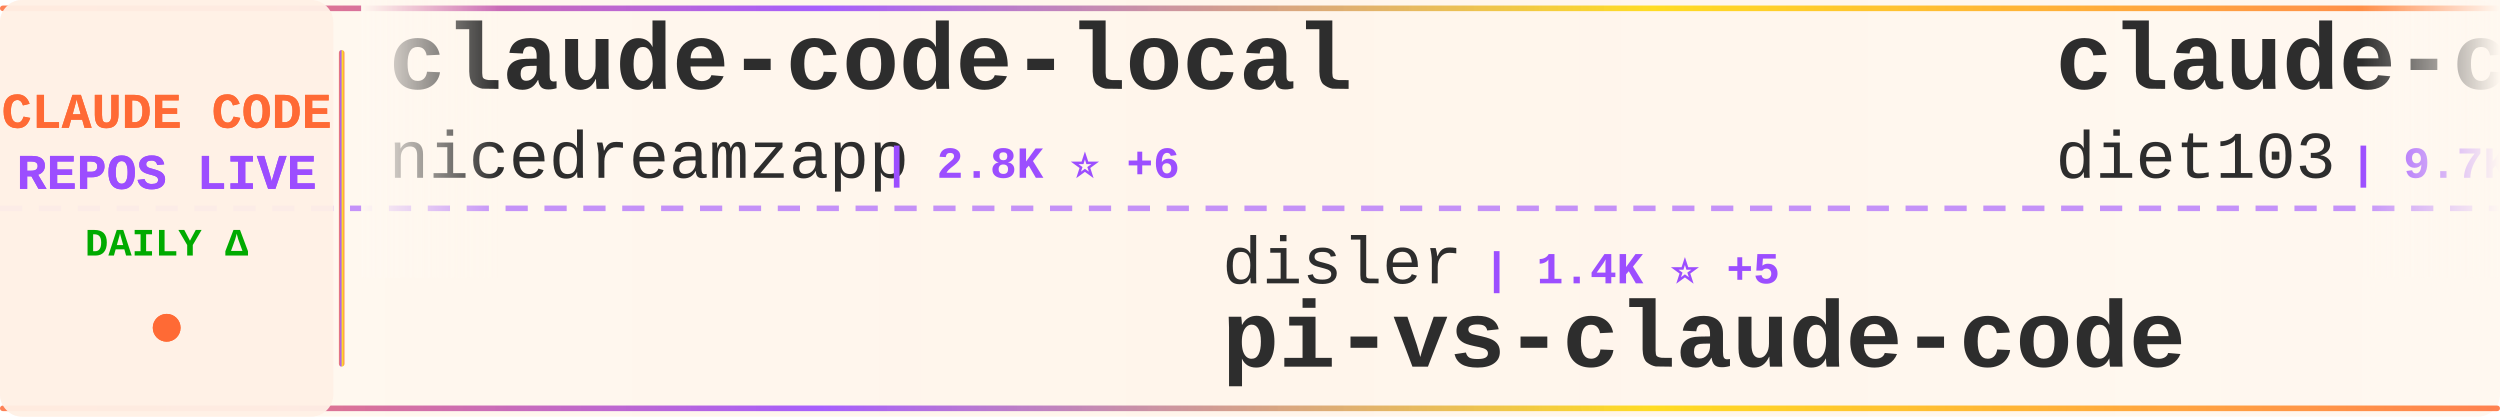
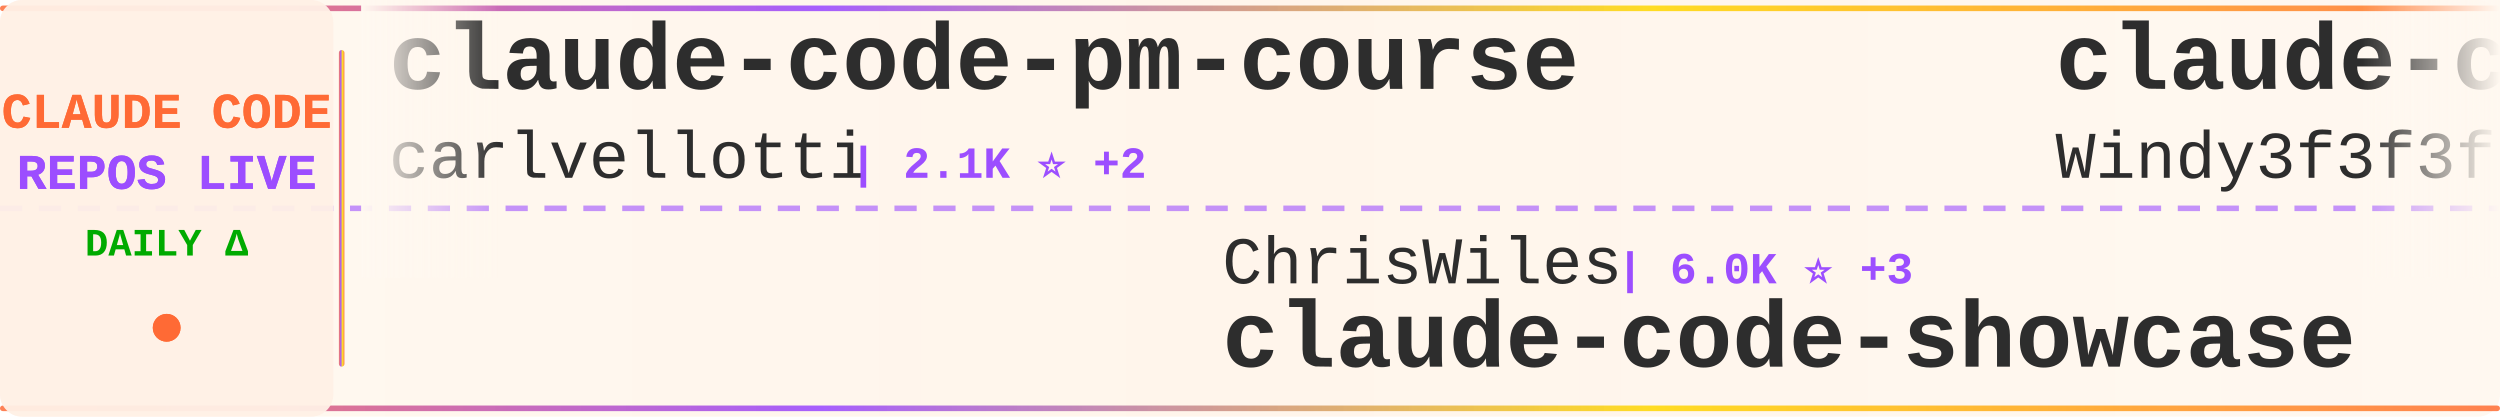
<svg xmlns="http://www.w3.org/2000/svg" width="900" height="150">
  <defs>
    <linearGradient id="tickerBg" x1="0%" y1="0%" x2="100%" y2="0%">
      <stop offset="0%" style="stop-color:#fff8f0;stop-opacity:0.98" />
      <stop offset="50%" style="stop-color:#fff5eb;stop-opacity:1" />
      <stop offset="100%" style="stop-color:#fff8f0;stop-opacity:0.98" />
    </linearGradient>
    <linearGradient id="borderGrad" x1="0%" y1="0%" x2="100%" y2="0%">
      <stop offset="0%" style="stop-color:#FF6B35;stop-opacity:0.85">
        <animate attributeName="stop-opacity" values="0.85;1;0.85" dur="2s" repeatCount="indefinite" />
      </stop>
      <stop offset="33%" style="stop-color:#9C4EFF;stop-opacity:0.9">
        <animate attributeName="stop-opacity" values="0.9;1;0.9" dur="2.2s" repeatCount="indefinite" />
      </stop>
      <stop offset="66%" style="stop-color:#FFD700;stop-opacity:0.85">
        <animate attributeName="stop-opacity" values="0.85;1;0.85" dur="1.8s" repeatCount="indefinite" />
      </stop>
      <stop offset="100%" style="stop-color:#FF6B35;stop-opacity:0.85">
        <animate attributeName="stop-opacity" values="0.85;1;0.85" dur="2s" repeatCount="indefinite" />
      </stop>
    </linearGradient>
    <filter id="textGlow">
      <feGaussianBlur stdDeviation="0.15" result="coloredBlur" />
      <feMerge>
        <feMergeNode in="coloredBlur" />
        <feMergeNode in="SourceGraphic" />
      </feMerge>
    </filter>
    <filter id="metricGlow">
      <feGaussianBlur stdDeviation="0.2" result="coloredBlur" />
      <feMerge>
        <feMergeNode in="coloredBlur" />
        <feMergeNode in="SourceGraphic" />
      </feMerge>
    </filter>
    <linearGradient id="leftFade" x1="0%" y1="0%" x2="100%" y2="0%">
      <stop offset="0%" style="stop-color:#fff8f0;stop-opacity:1" />
      <stop offset="100%" style="stop-color:#fff8f0;stop-opacity:0" />
    </linearGradient>
    <linearGradient id="rightFade" x1="0%" y1="0%" x2="100%" y2="0%">
      <stop offset="0%" style="stop-color:#fff8f0;stop-opacity:0" />
      <stop offset="100%" style="stop-color:#fff8f0;stop-opacity:1" />
    </linearGradient>
  </defs>
  <rect width="900" height="150" fill="url(#tickerBg)" rx="8" />
  <rect x="0" y="2" width="900" height="2" fill="url(#borderGrad)" rx="1" />
  <rect x="0" y="146" width="900" height="2" fill="url(#borderGrad)" rx="1" />
  <line x1="0" y1="75" x2="900" y2="75" stroke="#9C4EFF" stroke-width="2" stroke-dasharray="8 6" opacity="0.6" />
  <rect x="0" y="0" width="120" height="150" fill="#fff0e6" opacity="0.95" rx="8" />
  <text x="60" y="46" font-family="'Courier New', monospace" font-size="18" font-weight="bold" fill="#FF6B35" text-anchor="middle" filter="url(#textGlow)">
    CLAUDE CODE
  </text>
  <text x="60" y="68" font-family="'Courier New', monospace" font-size="18" font-weight="bold" fill="#9C4EFF" text-anchor="middle" filter="url(#textGlow)">
    REPOS LIVE
  </text>
  <text x="60" y="92" font-family="'Courier New', monospace" font-size="14" font-weight="bold" fill="#00aa00" text-anchor="middle">
    DAILY Δ
  </text>
  <circle cx="60" cy="118" r="5" fill="#FF6B35" filter="url(#metricGlow)">
    <animate attributeName="r" values="4;6;4" dur="1.5s" repeatCount="indefinite" />
    <animate attributeName="opacity" values="0.6;1;0.6" dur="1.5s" repeatCount="indefinite" />
  </circle>
  <rect x="122" y="18" width="2" height="114" fill="url(#borderGrad)" rx="1" />
  <clipPath id="tickerClip">
    <rect x="130" y="0" width="770" height="150" />
  </clipPath>
  <g clip-path="url(#tickerClip)">
    <g id="tickerItems">
      <animateTransform attributeName="transform" attributeType="XML" type="translate" from="0 0" to="-3000 0" dur="54s" repeatCount="indefinite" />
      <g transform="translate(0, 0)">
-         <text x="140" y="32" font-family="'Courier New', monospace" font-size="34" font-weight="bold" fill="#2d2d2d">claude-code-local</text>
-         <text x="140" y="64" font-family="'Courier New', monospace" font-size="24" font-weight="normal" fill="#2d2d2d" opacity="1.0">nicedreamzapp</text>
-         <text x="318" y="64" font-family="'Courier New', monospace" font-size="16" font-weight="bold" fill="#9C4EFF"> | 2.8K ⭐ +6</text>
+         <text x="140" y="32" font-family="'Courier New', monospace" font-size="34" font-weight="bold" fill="#2d2d2d">claude-code-pm-course</text>
+         <text x="140" y="64" font-family="'Courier New', monospace" font-size="24" font-weight="normal" fill="#2d2d2d" opacity="1.0">carlvellotti</text>
+         <text x="306" y="64" font-family="'Courier New', monospace" font-size="16" font-weight="bold" fill="#9C4EFF"> | 2.1K ⭐ +2</text>
      </g>
      <g transform="translate(300, 0)">
-         <text x="140" y="102" font-family="'Courier New', monospace" font-size="24" font-weight="normal" fill="#2d2d2d" opacity="1.0">disler</text>
-         <text x="234" y="102" font-family="'Courier New', monospace" font-size="16" font-weight="bold" fill="#9C4EFF"> | 1.4K ⭐ +5</text>
-         <text x="140" y="132" font-family="'Courier New', monospace" font-size="34" font-weight="bold" fill="#2d2d2d">pi-vs-claude-code</text>
+         <text x="140" y="102" font-family="'Courier New', monospace" font-size="24" font-weight="normal" fill="#2d2d2d" opacity="1.0">ChrisWiles</text>
+         <text x="282" y="102" font-family="'Courier New', monospace" font-size="16" font-weight="bold" fill="#9C4EFF"> | 6.0K ⭐ +3</text>
+         <text x="140" y="132" font-family="'Courier New', monospace" font-size="34" font-weight="bold" fill="#2d2d2d">claude-code-showcase</text>
      </g>
      <g transform="translate(600, 0)">
-         <text x="140" y="32" font-family="'Courier New', monospace" font-size="34" font-weight="bold" fill="#2d2d2d">claude-code-infrastructu...</text>
-         <text x="140" y="64" font-family="'Courier New', monospace" font-size="24" font-weight="normal" fill="#2d2d2d" opacity="1.0">diet103</text>
-         <text x="246" y="64" font-family="'Courier New', monospace" font-size="16" font-weight="bold" fill="#9C4EFF"> | 9.7K ⭐ +3</text>
+         <text x="140" y="32" font-family="'Courier New', monospace" font-size="34" font-weight="bold" fill="#2d2d2d">claude-code-from-scratch</text>
+         <text x="140" y="64" font-family="'Courier New', monospace" font-size="24" font-weight="normal" fill="#2d2d2d" opacity="1.0">Windy3f3f3f3f</text>
+         <text x="318" y="64" font-family="'Courier New', monospace" font-size="16" font-weight="bold" fill="#9C4EFF"> | 1.4K ⭐ +9</text>
      </g>
      <g transform="translate(900, 0)">
-         <text x="140" y="102" font-family="'Courier New', monospace" font-size="24" font-weight="normal" fill="#2d2d2d" opacity="1.0">edmund-io</text>
-         <text x="270" y="102" font-family="'Courier New', monospace" font-size="16" font-weight="bold" fill="#9C4EFF"> | 1.5K ⭐ +2</text>
-         <text x="140" y="132" font-family="'Courier New', monospace" font-size="34" font-weight="bold" fill="#2d2d2d">edmunds-claude-code</text>
+         <text x="140" y="102" font-family="'Courier New', monospace" font-size="24" font-weight="normal" fill="#2d2d2d" opacity="1.0">pedrohcgs</text>
+         <text x="270" y="102" font-family="'Courier New', monospace" font-size="16" font-weight="bold" fill="#9C4EFF"> | 1.3K ⭐ +4</text>
+         <text x="140" y="132" font-family="'Courier New', monospace" font-size="34" font-weight="bold" fill="#2d2d2d">claude-code-my-workflow</text>
      </g>
      <g transform="translate(1200, 0)">
-         <text x="140" y="32" font-family="'Courier New', monospace" font-size="34" font-weight="bold" fill="#2d2d2d">Auto-claude-code-researc...</text>
-         <text x="140" y="64" font-family="'Courier New', monospace" font-size="24" font-weight="normal" fill="#2d2d2d" opacity="1.0">wanshuiyin</text>
-         <text x="282" y="64" font-family="'Courier New', monospace" font-size="16" font-weight="bold" fill="#9C4EFF"> | 12.5K ⭐ +59</text>
+         <text x="140" y="32" font-family="'Courier New', monospace" font-size="34" font-weight="bold" fill="#2d2d2d">claude-code-security-rev...</text>
+         <text x="140" y="64" font-family="'Courier New', monospace" font-size="24" font-weight="normal" fill="#2d2d2d" opacity="1.0">anthropics</text>
+         <text x="282" y="64" font-family="'Courier New', monospace" font-size="16" font-weight="bold" fill="#9C4EFF"> | 5.3K ⭐ +8</text>
      </g>
      <g transform="translate(1500, 0)">
-         <text x="140" y="102" font-family="'Courier New', monospace" font-size="24" font-weight="normal" fill="#2d2d2d" opacity="1.0">ghuntley</text>
-         <text x="258" y="102" font-family="'Courier New', monospace" font-size="16" font-weight="bold" fill="#9C4EFF"> | 985 ⭐</text>
-         <text x="140" y="132" font-family="'Courier New', monospace" font-size="34" font-weight="bold" fill="#2d2d2d">claude-code-source-code-...</text>
+         <text x="140" y="102" font-family="'Courier New', monospace" font-size="24" font-weight="normal" fill="#2d2d2d" opacity="1.0">AprilNEA</text>
+         <text x="258" y="102" font-family="'Courier New', monospace" font-size="16" font-weight="bold" fill="#9C4EFF"> | 388 ⭐</text>
+         <text x="140" y="132" font-family="'Courier New', monospace" font-size="34" font-weight="bold" fill="#2d2d2d">claude-code-source</text>
      </g>
      <g transform="translate(1800, 0)">
-         <text x="140" y="32" font-family="'Courier New', monospace" font-size="34" font-weight="bold" fill="#2d2d2d">Claude-Code-Game-Studios</text>
-         <text x="140" y="64" font-family="'Courier New', monospace" font-size="24" font-weight="normal" fill="#2d2d2d" opacity="1.0">Donchitos</text>
-         <text x="270" y="64" font-family="'Courier New', monospace" font-size="16" font-weight="bold" fill="#9C4EFF"> | 22.0K ⭐ +47</text>
+         <text x="140" y="32" font-family="'Courier New', monospace" font-size="34" font-weight="bold" fill="#2d2d2d">claude-code-sourcemap</text>
+         <text x="140" y="64" font-family="'Courier New', monospace" font-size="24" font-weight="normal" fill="#2d2d2d" opacity="1.0">ChinaSiro</text>
+         <text x="270" y="64" font-family="'Courier New', monospace" font-size="16" font-weight="bold" fill="#9C4EFF"> | 9.4K ⭐ +5</text>
      </g>
      <g transform="translate(2100, 0)">
-         <text x="140" y="102" font-family="'Courier New', monospace" font-size="24" font-weight="normal" fill="#2d2d2d" opacity="1.0">digitalsamba</text>
-         <text x="306" y="102" font-family="'Courier New', monospace" font-size="16" font-weight="bold" fill="#9C4EFF"> | 1.6K ⭐ +19</text>
-         <text x="140" y="132" font-family="'Courier New', monospace" font-size="34" font-weight="bold" fill="#2d2d2d">claude-code-video-toolki...</text>
+         <text x="140" y="102" font-family="'Courier New', monospace" font-size="24" font-weight="normal" fill="#2d2d2d" opacity="1.0">AICoderTudou</text>
+         <text x="306" y="102" font-family="'Courier New', monospace" font-size="16" font-weight="bold" fill="#9C4EFF"> | 500 ⭐</text>
+         <text x="140" y="132" font-family="'Courier New', monospace" font-size="34" font-weight="bold" fill="#2d2d2d">claude-code-tudou</text>
      </g>
      <g transform="translate(2400, 0)">
-         <text x="140" y="32" font-family="'Courier New', monospace" font-size="34" font-weight="bold" fill="#2d2d2d">ClaudeCode</text>
-         <text x="140" y="64" font-family="'Courier New', monospace" font-size="24" font-weight="normal" fill="#2d2d2d" opacity="1.0">guanshan</text>
-         <text x="258" y="64" font-family="'Courier New', monospace" font-size="16" font-weight="bold" fill="#9C4EFF"> | 60 ⭐</text>
+         <text x="140" y="32" font-family="'Courier New', monospace" font-size="34" font-weight="bold" fill="#2d2d2d">awesome-claude-code</text>
+         <text x="140" y="64" font-family="'Courier New', monospace" font-size="24" font-weight="normal" fill="#2d2d2d" opacity="1.0">jqueryscript</text>
+         <text x="306" y="64" font-family="'Courier New', monospace" font-size="16" font-weight="bold" fill="#9C4EFF"> | 437 ⭐ +3</text>
      </g>
      <g transform="translate(2700, 0)">
-         <text x="140" y="102" font-family="'Courier New', monospace" font-size="24" font-weight="normal" fill="#2d2d2d" opacity="1.0">JrCx7scC</text>
-         <text x="258" y="102" font-family="'Courier New', monospace" font-size="16" font-weight="bold" fill="#9C4EFF"> | 370 ⭐</text>
-         <text x="140" y="132" font-family="'Courier New', monospace" font-size="34" font-weight="bold" fill="#2d2d2d">claude-code-source</text>
+         <text x="140" y="102" font-family="'Courier New', monospace" font-size="24" font-weight="normal" fill="#2d2d2d" opacity="1.0">https-deeplearning-ai</text>
+         <text x="414" y="102" font-family="'Courier New', monospace" font-size="16" font-weight="bold" fill="#9C4EFF"> | 533 ⭐ +1</text>
+         <text x="140" y="132" font-family="'Courier New', monospace" font-size="34" font-weight="bold" fill="#2d2d2d">sc-claude-code-files</text>
      </g>
      <g transform="translate(3000, 0)">
-         <text x="140" y="32" font-family="'Courier New', monospace" font-size="34" font-weight="bold" fill="#2d2d2d">claude-code-local</text>
-         <text x="140" y="64" font-family="'Courier New', monospace" font-size="24" font-weight="normal" fill="#2d2d2d" opacity="1.0">nicedreamzapp</text>
-         <text x="318" y="64" font-family="'Courier New', monospace" font-size="16" font-weight="bold" fill="#9C4EFF"> | 2.8K ⭐ +6</text>
+         <text x="140" y="32" font-family="'Courier New', monospace" font-size="34" font-weight="bold" fill="#2d2d2d">claude-code-pm-course</text>
+         <text x="140" y="64" font-family="'Courier New', monospace" font-size="24" font-weight="normal" fill="#2d2d2d" opacity="1.0">carlvellotti</text>
+         <text x="306" y="64" font-family="'Courier New', monospace" font-size="16" font-weight="bold" fill="#9C4EFF"> | 2.1K ⭐ +2</text>
      </g>
      <g transform="translate(3300, 0)">
-         <text x="140" y="102" font-family="'Courier New', monospace" font-size="24" font-weight="normal" fill="#2d2d2d" opacity="1.0">disler</text>
-         <text x="234" y="102" font-family="'Courier New', monospace" font-size="16" font-weight="bold" fill="#9C4EFF"> | 1.4K ⭐ +5</text>
-         <text x="140" y="132" font-family="'Courier New', monospace" font-size="34" font-weight="bold" fill="#2d2d2d">pi-vs-claude-code</text>
+         <text x="140" y="102" font-family="'Courier New', monospace" font-size="24" font-weight="normal" fill="#2d2d2d" opacity="1.0">ChrisWiles</text>
+         <text x="282" y="102" font-family="'Courier New', monospace" font-size="16" font-weight="bold" fill="#9C4EFF"> | 6.0K ⭐ +3</text>
+         <text x="140" y="132" font-family="'Courier New', monospace" font-size="34" font-weight="bold" fill="#2d2d2d">claude-code-showcase</text>
      </g>
      <g transform="translate(3600, 0)">
-         <text x="140" y="32" font-family="'Courier New', monospace" font-size="34" font-weight="bold" fill="#2d2d2d">claude-code-infrastructu...</text>
-         <text x="140" y="64" font-family="'Courier New', monospace" font-size="24" font-weight="normal" fill="#2d2d2d" opacity="1.0">diet103</text>
-         <text x="246" y="64" font-family="'Courier New', monospace" font-size="16" font-weight="bold" fill="#9C4EFF"> | 9.7K ⭐ +3</text>
+         <text x="140" y="32" font-family="'Courier New', monospace" font-size="34" font-weight="bold" fill="#2d2d2d">claude-code-from-scratch</text>
+         <text x="140" y="64" font-family="'Courier New', monospace" font-size="24" font-weight="normal" fill="#2d2d2d" opacity="1.0">Windy3f3f3f3f</text>
+         <text x="318" y="64" font-family="'Courier New', monospace" font-size="16" font-weight="bold" fill="#9C4EFF"> | 1.4K ⭐ +9</text>
      </g>
      <g transform="translate(3900, 0)">
-         <text x="140" y="102" font-family="'Courier New', monospace" font-size="24" font-weight="normal" fill="#2d2d2d" opacity="1.0">edmund-io</text>
-         <text x="270" y="102" font-family="'Courier New', monospace" font-size="16" font-weight="bold" fill="#9C4EFF"> | 1.5K ⭐ +2</text>
-         <text x="140" y="132" font-family="'Courier New', monospace" font-size="34" font-weight="bold" fill="#2d2d2d">edmunds-claude-code</text>
+         <text x="140" y="102" font-family="'Courier New', monospace" font-size="24" font-weight="normal" fill="#2d2d2d" opacity="1.0">pedrohcgs</text>
+         <text x="270" y="102" font-family="'Courier New', monospace" font-size="16" font-weight="bold" fill="#9C4EFF"> | 1.3K ⭐ +4</text>
+         <text x="140" y="132" font-family="'Courier New', monospace" font-size="34" font-weight="bold" fill="#2d2d2d">claude-code-my-workflow</text>
      </g>
    </g>
  </g>
  <rect x="130" y="0" width="50" height="100" fill="url(#leftFade)" />
  <rect x="850" y="0" width="50" height="100" fill="url(#rightFade)" />
</svg>
